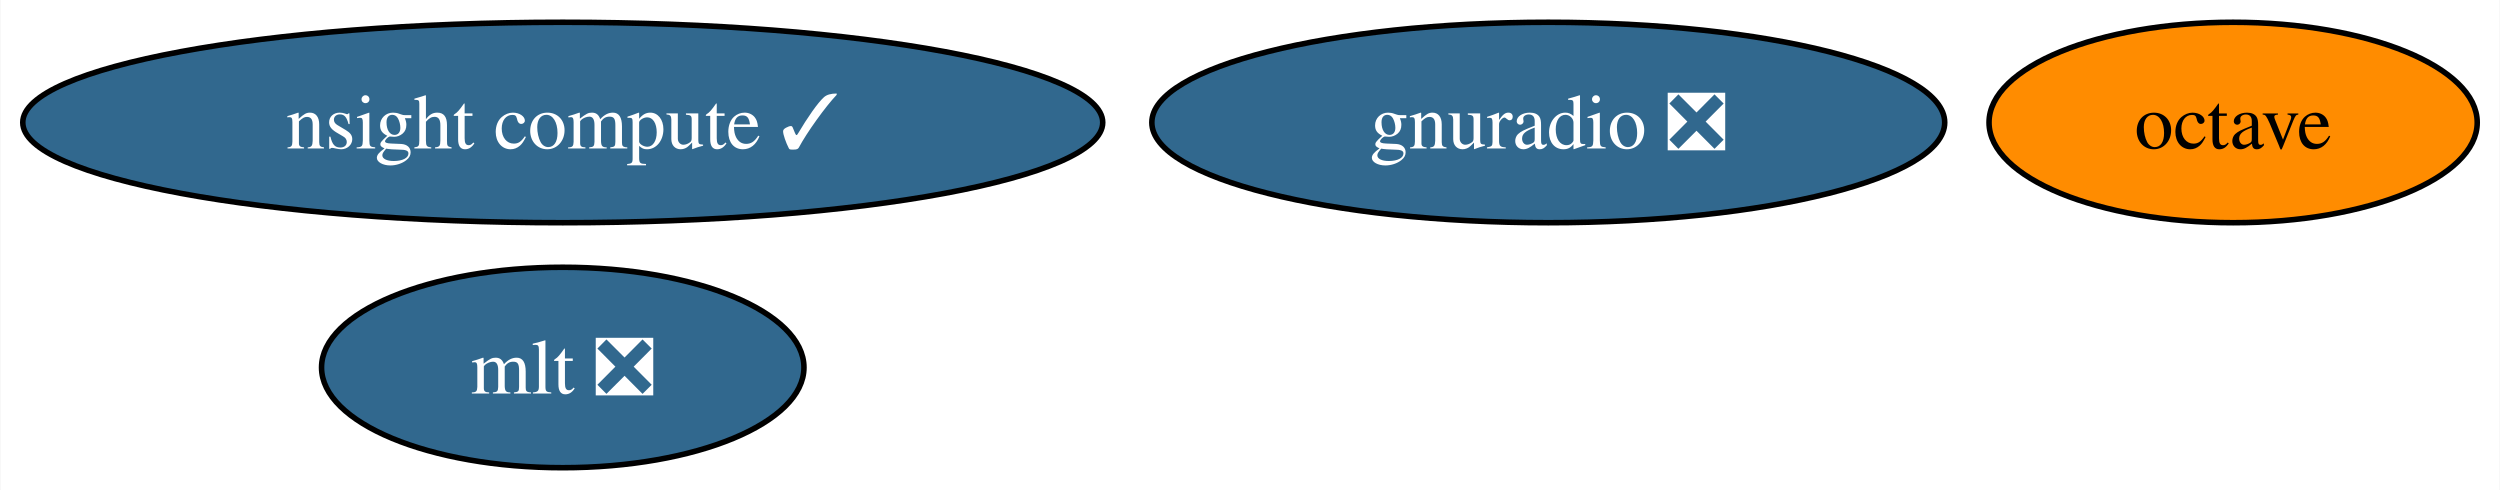
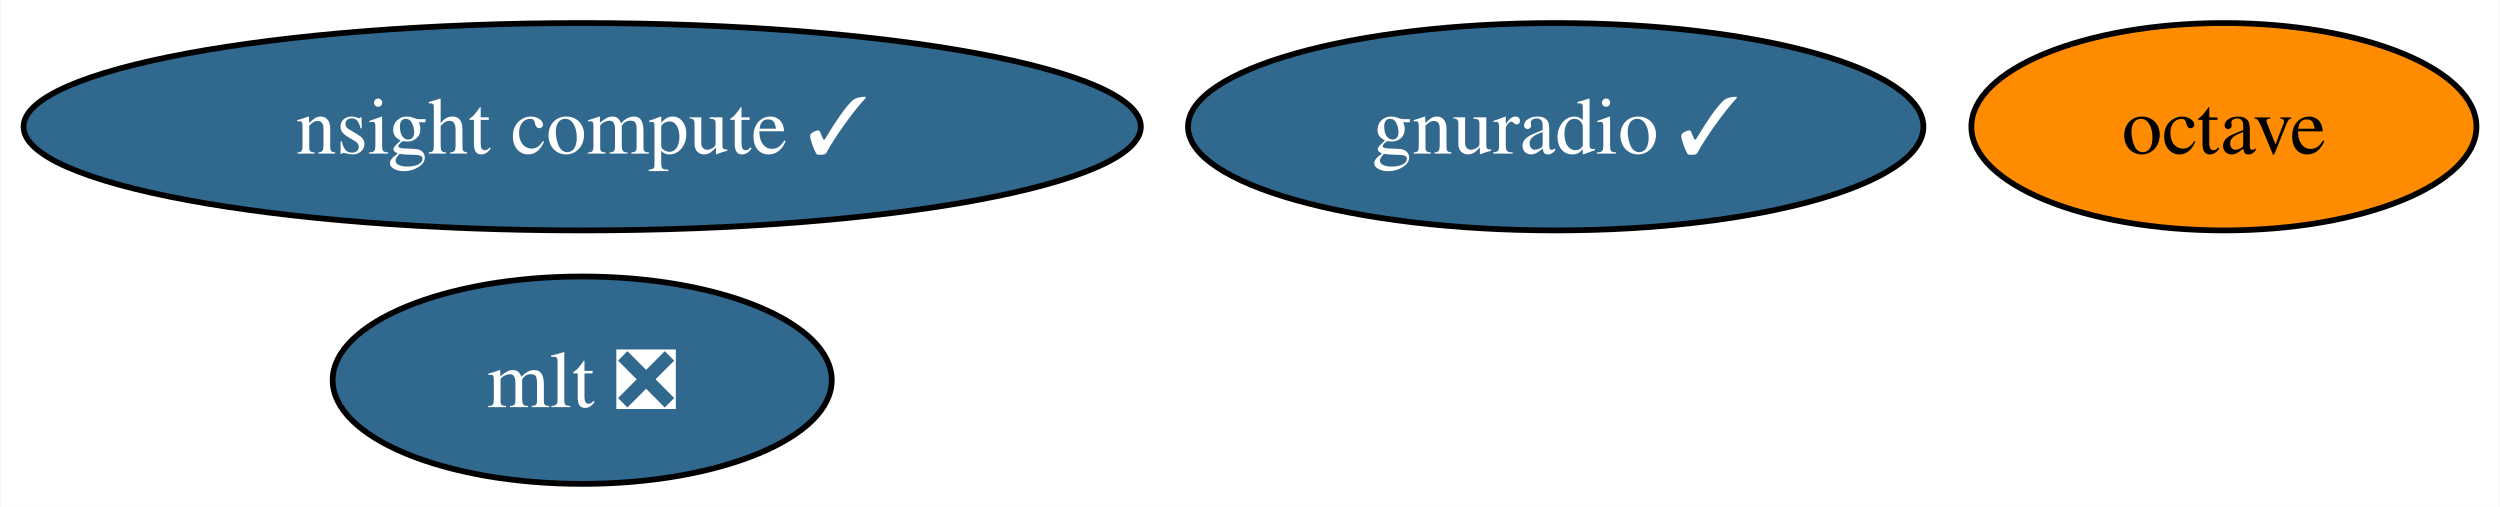
- <svg xmlns="http://www.w3.org/2000/svg" xmlns:xlink="http://www.w3.org/1999/xlink" width="449pt" height="88pt" viewBox="0.00 0.00 448.82 88.00">
+ <svg xmlns="http://www.w3.org/2000/svg" xmlns:xlink="http://www.w3.org/1999/xlink" width="434pt" height="88pt" viewBox="0.00 0.00 433.82 88.00">
  <g id="graph0" class="graph" transform="scale(1 1) rotate(0) translate(4 84)">
-     <polygon fill="white" stroke="none" points="-4,4 -4,-84 444.82,-84 444.82,4 -4,4" />
+     <polygon fill="white" stroke="none" points="-4,4 -4,-84 429.82,-84 429.82,4 -4,4" />
    <g id="node1" class="node">
      <g id="a_node1">
        <a xlink:href="https://github.com/conda-forge/octave-feedstock" xlink:title="octave">
-           <ellipse fill="#ff8c00" stroke="black" cx="396.98" cy="-62" rx="43.84" ry="18" />
-           <text text-anchor="middle" x="396.98" y="-57.33" font-family="Times,serif" font-size="14.00">octave</text>
+           <ellipse fill="#ff8c00" stroke="black" cx="381.98" cy="-62" rx="43.84" ry="18" />
+           <text text-anchor="middle" x="381.98" y="-57.33" font-family="Times,serif" font-size="14.00">octave</text>
        </a>
      </g>
    </g>
    <g id="node2" class="node">
      <g id="a_node2">
        <a xlink:href="https://github.com/conda-forge/mlt-feedstock/pull/24" xlink:title="mlt ❎">
          <ellipse fill="#31688e" stroke="black" cx="96.98" cy="-18" rx="43.32" ry="18" />
          <text text-anchor="middle" x="96.98" y="-13.32" font-family="Times,serif" font-size="14.00" fill="white">mlt ❎</text>
        </a>
      </g>
    </g>
    <g id="node3" class="node">
      <g id="a_node3">
-         <a xlink:href="https://github.com/conda-forge/gnuradio-feedstock/pull/237" xlink:title="gnuradio ❎">
-           <ellipse fill="#31688e" stroke="black" cx="273.98" cy="-62" rx="71.2" ry="18" />
-           <text text-anchor="middle" x="273.98" y="-57.33" font-family="Times,serif" font-size="14.00" fill="white">gnuradio ❎</text>
+         <a xlink:href="https://github.com/conda-forge/gnuradio-feedstock/pull/237" xlink:title="gnuradio ✓">
+           <ellipse fill="#31688e" stroke="black" cx="265.98" cy="-62" rx="63.83" ry="18" />
+           <text text-anchor="middle" x="265.98" y="-57.33" font-family="Times,serif" font-size="14.00" fill="white">gnuradio ✓</text>
        </a>
      </g>
    </g>
    <g id="node4" class="node">
      <g id="a_node4">
        <a xlink:href="https://github.com/conda-forge/nsight-compute-feedstock/pull/6" xlink:title="nsight compute ✓">
          <ellipse fill="#31688e" stroke="black" cx="96.98" cy="-62" rx="96.98" ry="18" />
          <text text-anchor="middle" x="96.98" y="-57.33" font-family="Times,serif" font-size="14.00" fill="white">nsight compute ✓</text>
        </a>
      </g>
    </g>
  </g>
</svg>
